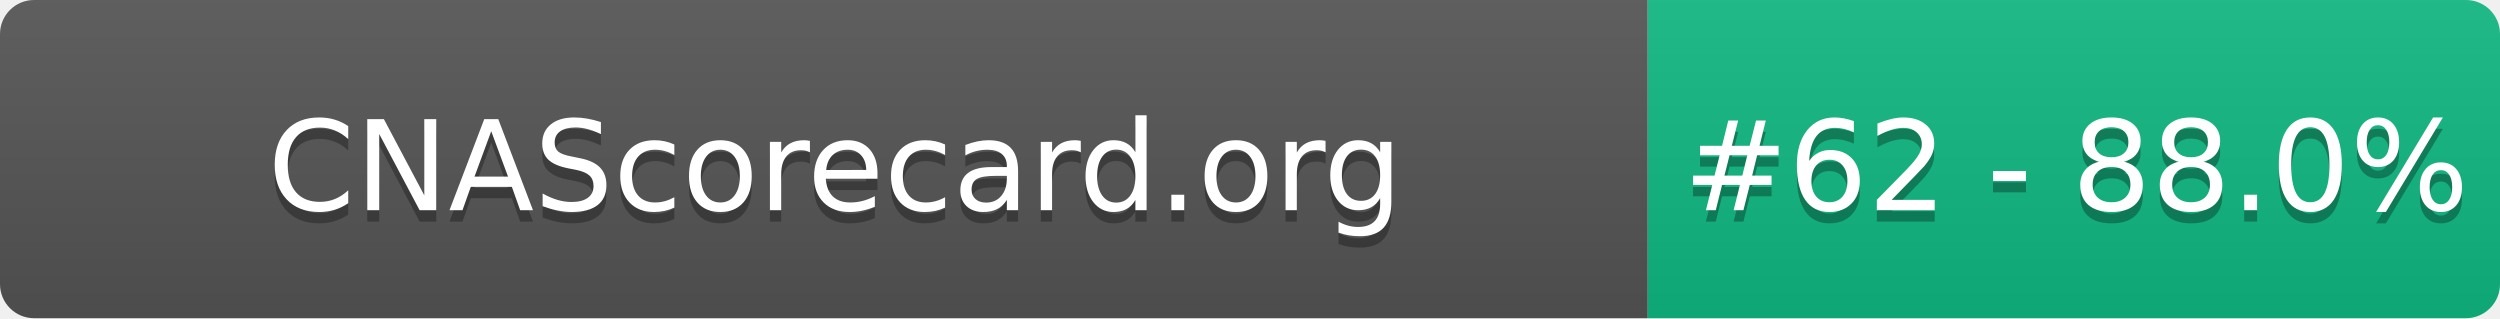
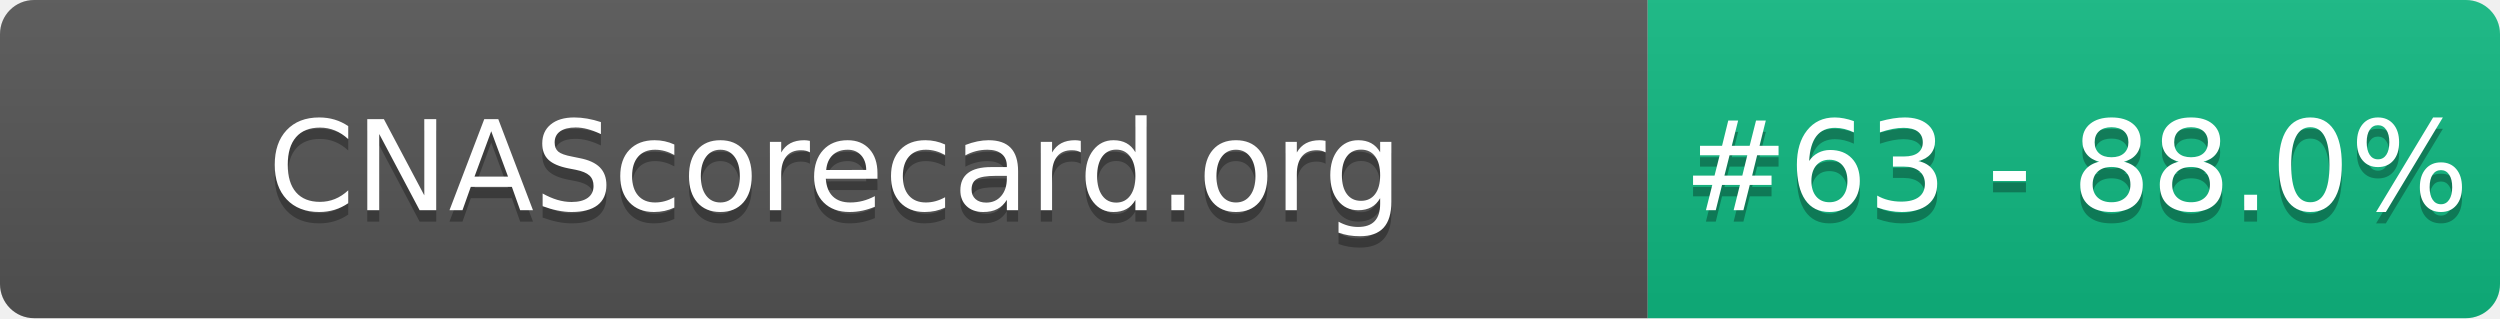
- <svg xmlns="http://www.w3.org/2000/svg" width="220" height="28" role="img" aria-label="CNAScorecard.org: #62 - 88.0%">
+ <svg xmlns="http://www.w3.org/2000/svg" width="220" height="28" role="img" aria-label="CNAScorecard.org: #63 - 88.0%">
  <linearGradient id="s" x2="0" y2="100%">
    <stop offset="0" stop-color="#bbb" stop-opacity=".1" />
    <stop offset="1" stop-opacity=".1" />
  </linearGradient>
  <clipPath id="r">
    <rect width="220" height="28" rx="3" fill="#fff" />
  </clipPath>
  <g clip-path="url(#r)">
    <rect width="145" height="28" fill="#555" />
    <rect x="145" width="75" height="28" fill="#10B981" />
    <rect width="220" height="28" fill="url(#s)" />
  </g>
  <g fill="#fff" text-anchor="middle" font-family="Verdana,Geneva,DejaVu Sans,sans-serif" text-rendering="geometricPrecision" font-size="110">
    <text aria-hidden="true" x="735" y="195" fill="#010101" fill-opacity=".3" transform="scale(.1)" textLength="1350">CNAScorecard.org</text>
    <text x="735" y="185" transform="scale(.1)" fill="#fff" textLength="1350">CNAScorecard.org</text>
-     <text aria-hidden="true" x="1827" y="195" fill="#010101" fill-opacity=".3" transform="scale(.1)" textLength="605">#62 - 88.0%</text>
-     <text x="1827" y="185" transform="scale(.1)" fill="#fff" textLength="605">#62 - 88.0%</text>
+     <text aria-hidden="true" x="1827" y="195" fill="#010101" fill-opacity=".3" transform="scale(.1)" textLength="605">#63 - 88.0%</text>
+     <text x="1827" y="185" transform="scale(.1)" fill="#fff" textLength="605">#63 - 88.0%</text>
  </g>
</svg>
